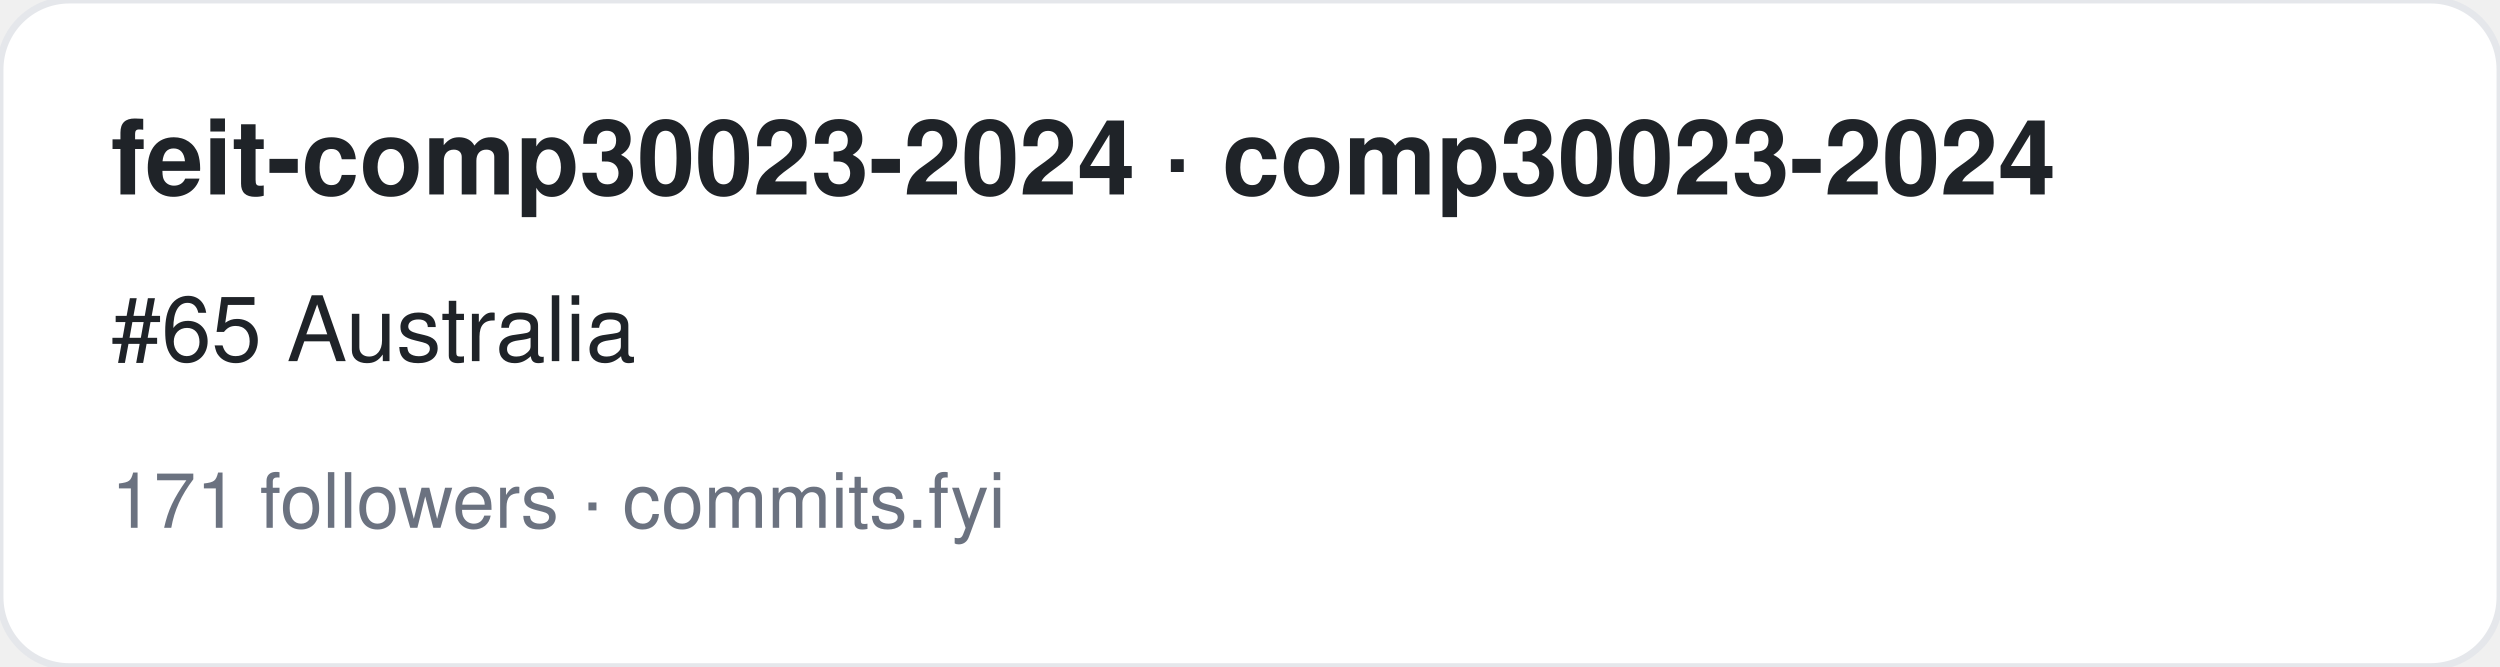
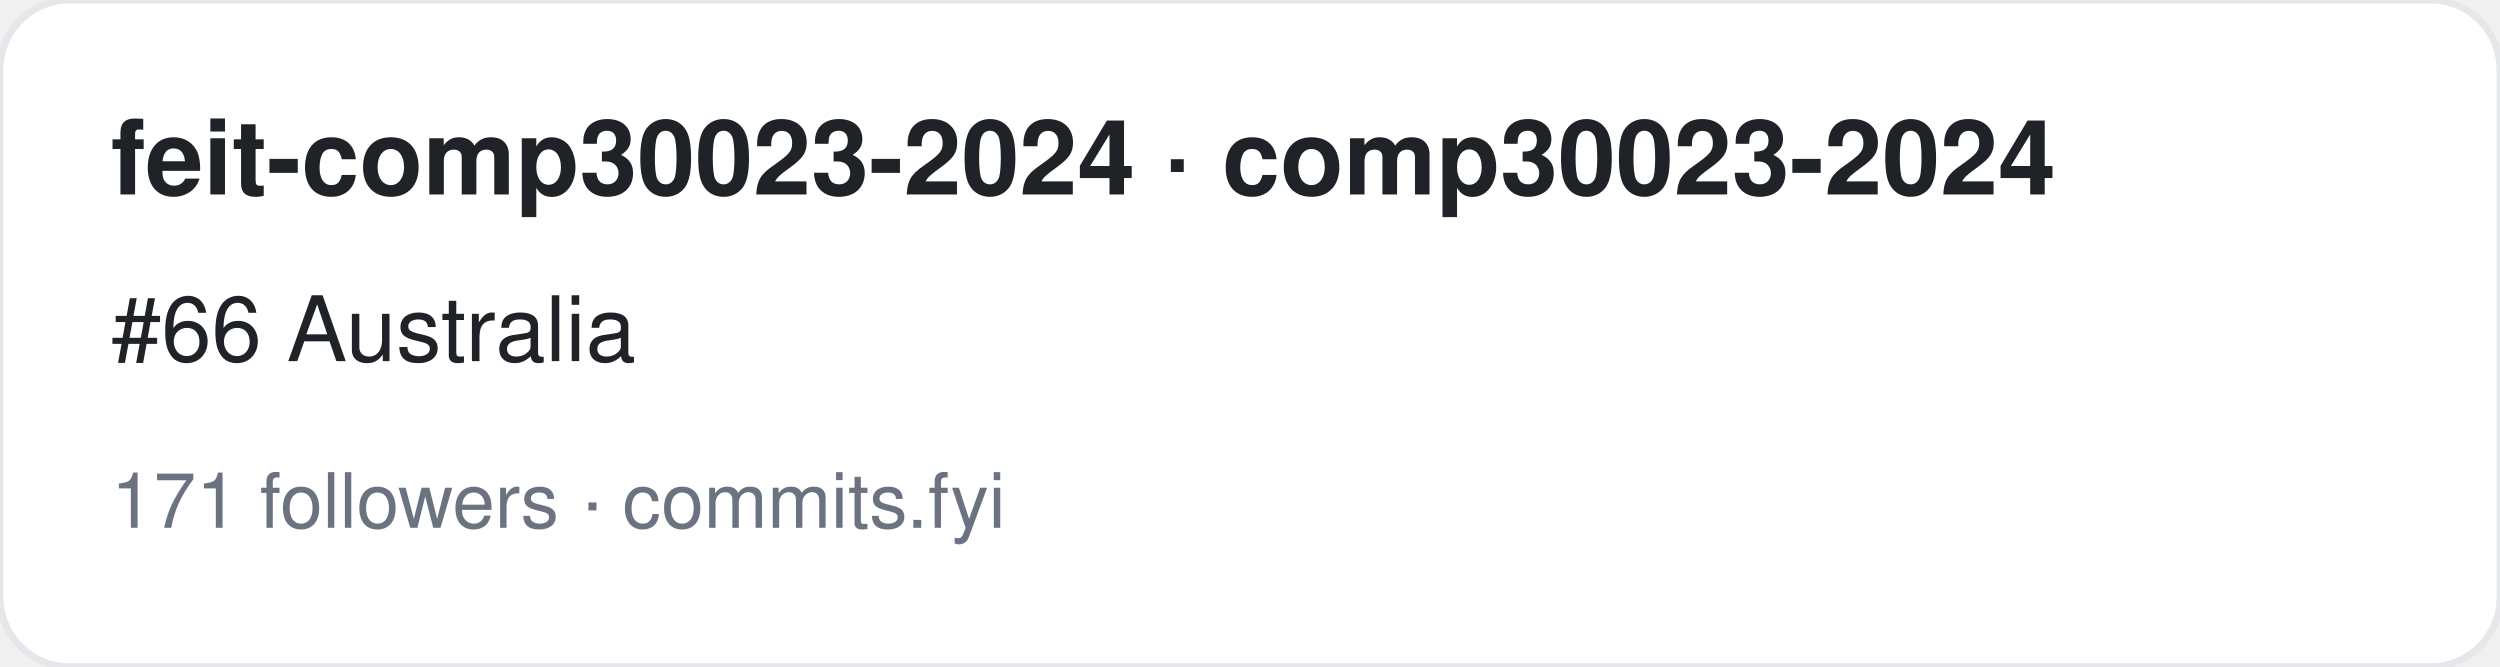
<svg xmlns="http://www.w3.org/2000/svg" width="360" height="96" viewBox="0 0 360 96" font-family="-apple-system,BlinkMacSystemFont,Segoe UI,Helvetica,Arial,sans-serif">
  <rect width="360" height="96" rx="10" fill="#ffffff" stroke="#e5e7eb" />
  <text x="16" y="28" font-size="15" font-weight="700" fill="#1f2328">feit-comp30023-2024 · comp30023-2024</text>
-   <text x="16" y="52" font-size="13" fill="#1f2328">#65 Australia</text>
+   <text x="16" y="52" font-size="13" fill="#1f2328">#66 Australia</text>
  <text x="16" y="76" font-size="11" fill="#6b7280">171 followers · commits.fyi</text>
</svg>
